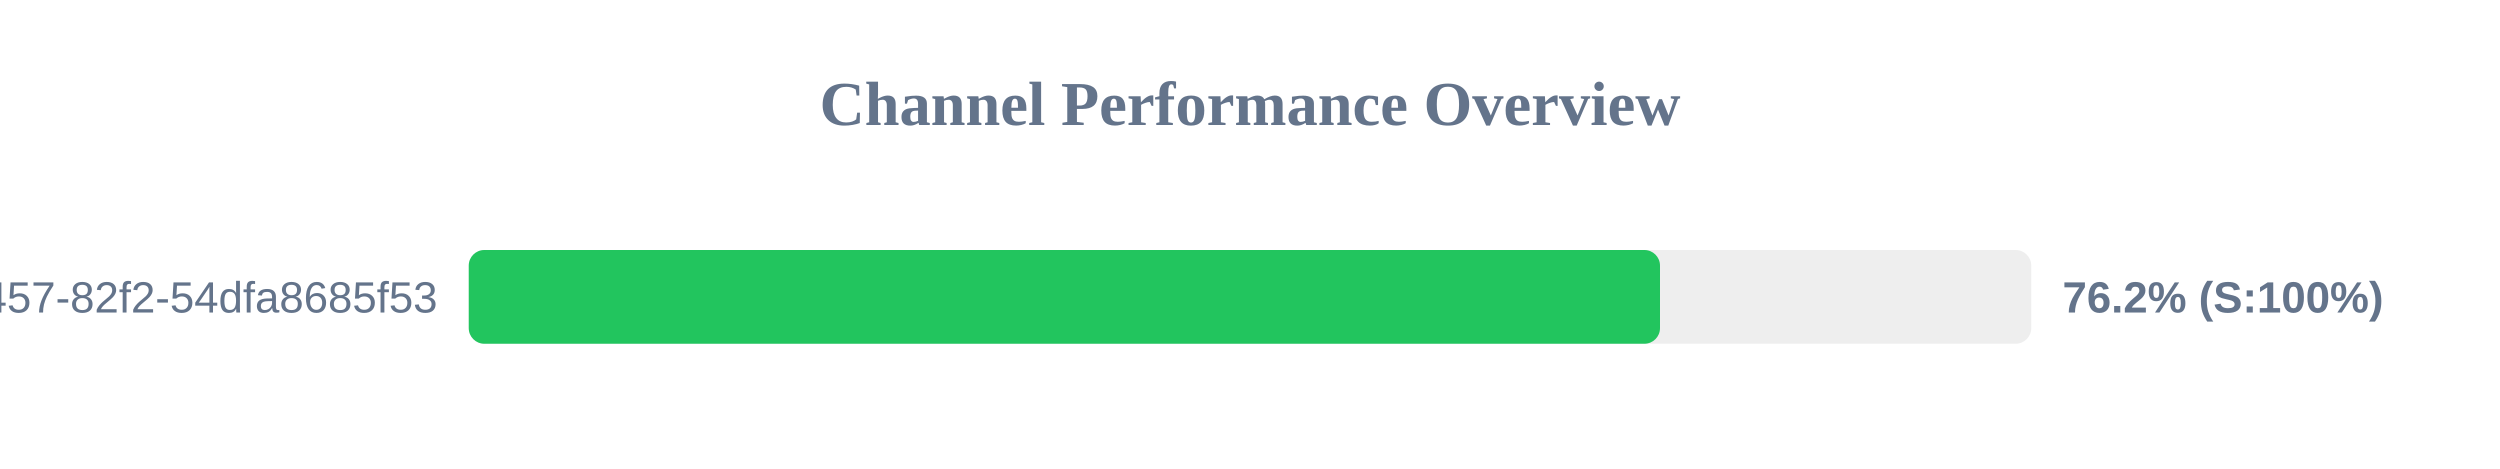
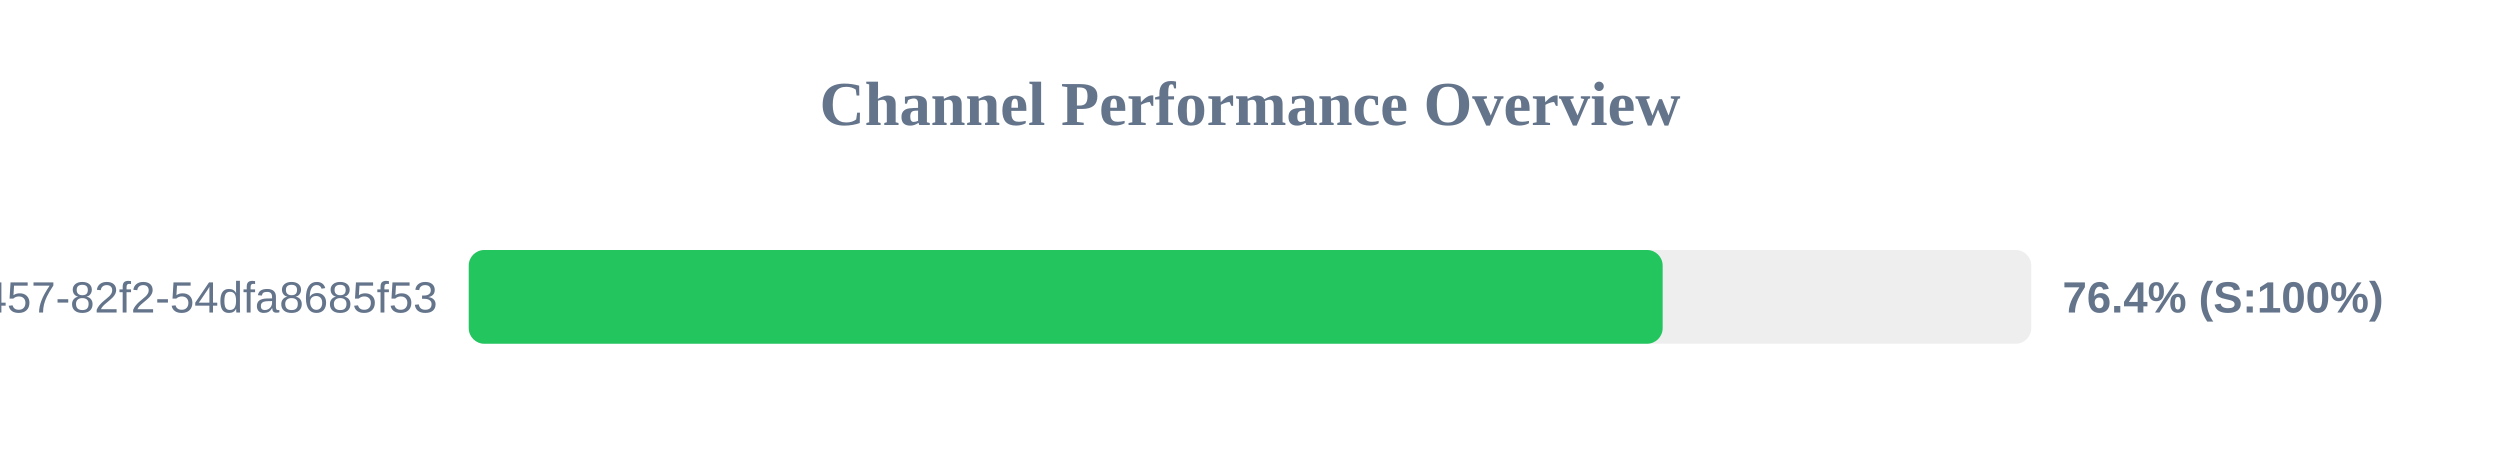
<svg xmlns="http://www.w3.org/2000/svg" width="800" height="150" version="1.1">
  <style>
        .row { font: 14px Arial; fill: #64748b; }
        .score { font: bold 14px Arial; fill: #64748b; }
    </style>
  <text x="400" y="40" text-anchor="middle" font-size="20px" font-weight="bold" fill="#64748b">Channel Performance Overview</text>
  <rect x="150" y="80" width="500" height="30" fill="#eee" rx="5" />
-   <rect x="150" y="80" width="381.2" height="30" fill="#22c55e" rx="5" />
+   <rect x="150" y="80" width="382.05" height="30" fill="#22c55e" rx="5" />
  <text x="140" y="100" text-anchor="end" class="row">?uuid=413c8b50-96bf-4457-82f2-54dfa8685f53</text>
-   <text x="660" y="100" text-anchor="start" class="score">76.2% (S:100%)</text>
+   <text x="660" y="100" text-anchor="start" class="score">76.4% (S:100%)</text>
</svg>
